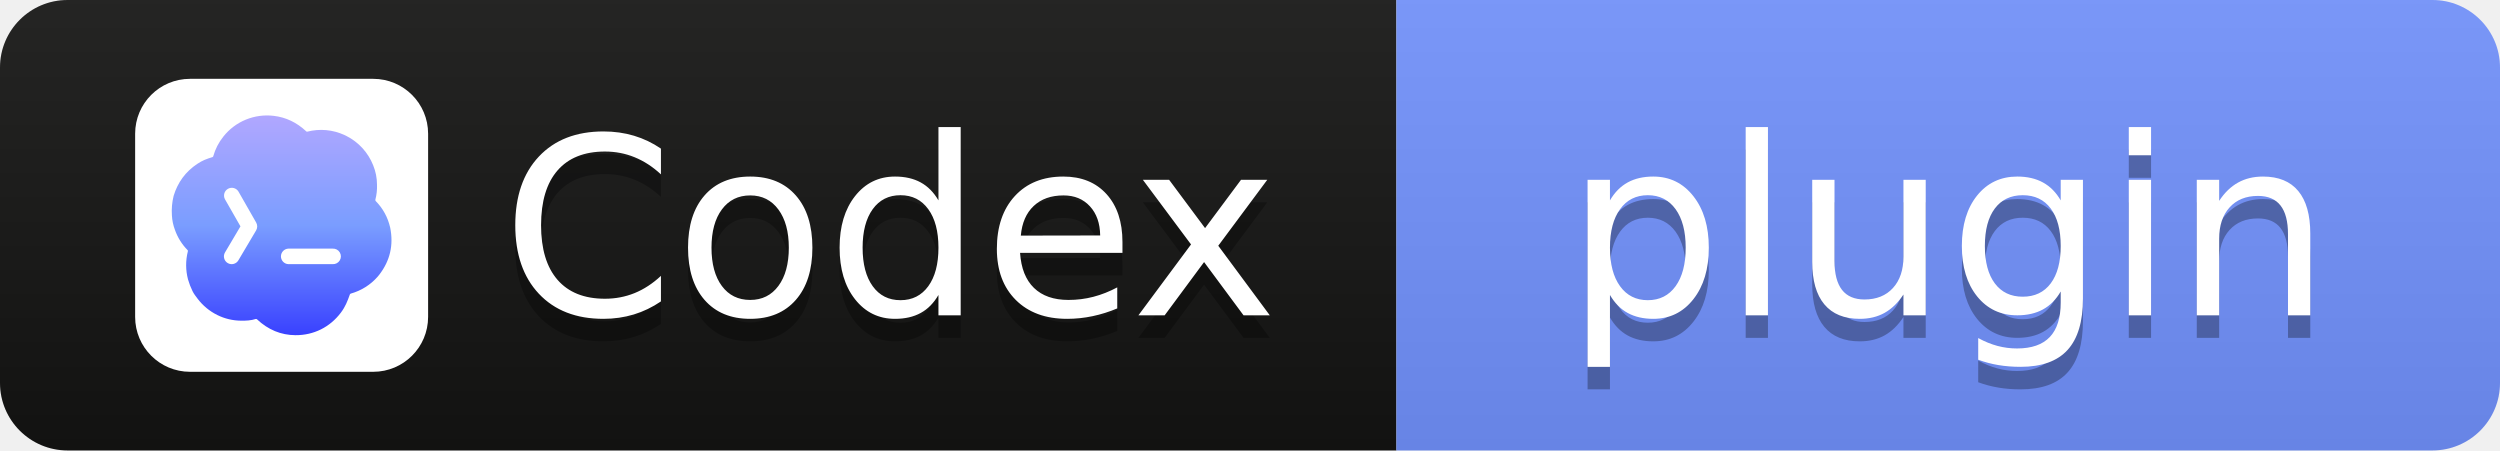
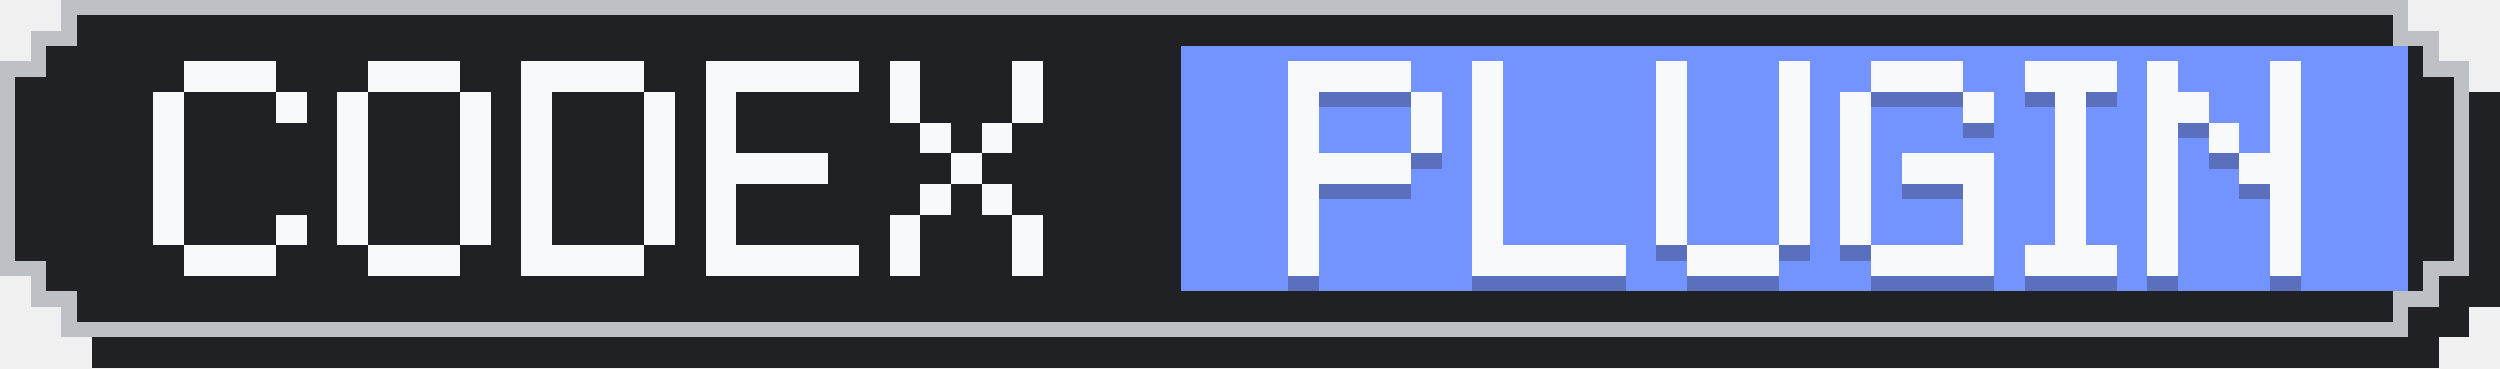
- <svg xmlns="http://www.w3.org/2000/svg" width="111" height="20" role="img" aria-label="Codex: plugin">
-   <linearGradient id="s" x2="0" y2="100%">
-     <stop offset="0" stop-color="#bbb" stop-opacity=".1" />
-     <stop offset="1" stop-opacity=".1" />
-   </linearGradient>
-   <linearGradient gradientUnits="userSpaceOnUse" id="cg" x1="12" x2="12" y1="3" y2="21">
-     <stop stop-color="#B1A7FF" />
-     <stop offset=".5" stop-color="#7A9DFF" />
-     <stop offset="1" stop-color="#3941FF" />
-   </linearGradient>
-   <clipPath id="r">
-     <rect width="111" height="20" rx="3" fill="#fff" />
-   </clipPath>
-   <g clip-path="url(#r)">
-     <rect width="62" height="20" fill="#141413" />
-     <rect x="62" width="49" height="20" fill="#7393FF" />
-     <rect width="111" height="20" fill="url(#s)" />
-   </g>
-   <g transform="translate(6,3.5) scale(0.542)">
-     <path d="M19.503 0H4.496A4.496 4.496 0 000 4.496v15.007A4.496 4.496 0 004.496 24h15.007A4.496 4.496 0 0024 19.503V4.496A4.496 4.496 0 0019.503 0z" fill="#fff" />
-     <path d="M9.064 3.344a4.578 4.578 0 012.285-.312c1 .115 1.891.54 2.673 1.275.01.01.024.017.037.021a.09.09 0 00.043 0 4.55 4.55 0 013.046.275l.047.022.116.057a4.581 4.581 0 012.188 2.399c.209.51.313 1.041.315 1.595a4.24 4.24 0 01-.134 1.223.123.123 0 00.03.115c.594.607.988 1.33 1.183 2.17.289 1.425-.007 2.71-.887 3.854l-.136.166a4.548 4.548 0 01-2.201 1.388.123.123 0 00-.081.076c-.191.551-.383 1.023-.74 1.494-.9 1.187-2.222 1.846-3.711 1.838-1.187-.006-2.239-.44-3.157-1.302a.107.107 0 00-.105-.024c-.388.125-.78.143-1.204.138a4.441 4.441 0 01-1.945-.466 4.544 4.544 0 01-1.61-1.335c-.152-.202-.303-.392-.414-.617a5.81 5.81 0 01-.37-.961 4.582 4.582 0 01-.014-2.298.124.124 0 00.006-.056.085.085 0 00-.027-.048 4.467 4.467 0 01-1.034-1.651 3.896 3.896 0 01-.251-1.192 5.189 5.189 0 01.141-1.6c.337-1.112.982-1.985 1.933-2.618.212-.141.413-.251.601-.33.215-.089.43-.164.646-.227a.098.098 0 00.065-.066 4.51 4.51 0 01.829-1.615 4.535 4.535 0 011.837-1.388zm3.482 10.565a.637.637 0 000 1.272h3.636a.637.637 0 100-1.272h-3.636zM8.462 9.23a.637.637 0 00-1.106.631l1.272 2.224-1.266 2.136a.636.636 0 101.095.649l1.454-2.455a.636.636 0 00.005-.64L8.462 9.23z" fill="url(#cg)" />
-   </g>
-   <g fill="#fff" text-anchor="middle" font-family="Verdana,Geneva,DejaVu Sans,sans-serif" text-rendering="geometricPrecision" font-size="110">
-     <text aria-hidden="true" x="395" y="150" fill="#010101" fill-opacity=".3" transform="scale(.1)" textLength="330">Codex</text>
-     <text x="395" y="140" transform="scale(.1)" fill="#fff" textLength="330">Codex</text>
-     <text aria-hidden="true" x="865" y="150" fill="#010101" fill-opacity=".3" transform="scale(.1)" textLength="370">plugin</text>
-     <text x="865" y="140" transform="scale(.1)" fill="#fff" textLength="370">plugin</text>
+ <svg xmlns="http://www.w3.org/2000/svg" width="163" height="24" viewBox="0 0 163 24" role="img" aria-label="Codex: plugin">
+   <g shape-rendering="crispEdges">
+     <path fill="#202124" d="M6,2 H159 V4 H161 V6 H163 V20 H161 V22 H159 V24 H6 V22 H4 V20 H2 V6 H4 V4 H6 Z" />
+     <path fill="#BDC1C6" d="M4,0 H157 V2 H159 V4 H161 V18 H159 V20 H157 V22 H4 V20 H2 V18 H0 V4 H2 V2 H4 Z" />
+     <path fill="#202124" d="M5,1 H156 V3 H158 V5 H160 V17 H158 V19 H156 V21 H5 V19 H3 V17 H1 V5 H3 V3 H5 Z" />
+     <rect fill="#7393FF" x="77" y="3" width="80" height="16" />
+     <g fill="#F8F9FA">
+       <rect x="12" y="4" width="6" height="2" />
+       <rect x="10" y="6" width="2" height="2" />
+       <rect x="18" y="6" width="2" height="2" />
+       <rect x="10" y="8" width="2" height="2" />
+       <rect x="10" y="10" width="2" height="2" />
+       <rect x="10" y="12" width="2" height="2" />
+       <rect x="10" y="14" width="2" height="2" />
+       <rect x="18" y="14" width="2" height="2" />
+       <rect x="12" y="16" width="6" height="2" />
+       <rect x="24" y="4" width="6" height="2" />
+       <rect x="22" y="6" width="2" height="2" />
+       <rect x="30" y="6" width="2" height="2" />
+       <rect x="22" y="8" width="2" height="2" />
+       <rect x="30" y="8" width="2" height="2" />
+       <rect x="22" y="10" width="2" height="2" />
+       <rect x="30" y="10" width="2" height="2" />
+       <rect x="22" y="12" width="2" height="2" />
+       <rect x="30" y="12" width="2" height="2" />
+       <rect x="22" y="14" width="2" height="2" />
+       <rect x="30" y="14" width="2" height="2" />
+       <rect x="24" y="16" width="6" height="2" />
+       <rect x="34" y="4" width="8" height="2" />
+       <rect x="34" y="6" width="2" height="2" />
+       <rect x="42" y="6" width="2" height="2" />
+       <rect x="34" y="8" width="2" height="2" />
+       <rect x="42" y="8" width="2" height="2" />
+       <rect x="34" y="10" width="2" height="2" />
+       <rect x="42" y="10" width="2" height="2" />
+       <rect x="34" y="12" width="2" height="2" />
+       <rect x="42" y="12" width="2" height="2" />
+       <rect x="34" y="14" width="2" height="2" />
+       <rect x="42" y="14" width="2" height="2" />
+       <rect x="34" y="16" width="8" height="2" />
+       <rect x="46" y="4" width="10" height="2" />
+       <rect x="46" y="6" width="2" height="2" />
+       <rect x="46" y="8" width="2" height="2" />
+       <rect x="46" y="10" width="8" height="2" />
+       <rect x="46" y="12" width="2" height="2" />
+       <rect x="46" y="14" width="2" height="2" />
+       <rect x="46" y="16" width="10" height="2" />
+       <rect x="58" y="4" width="2" height="2" />
+       <rect x="66" y="4" width="2" height="2" />
+       <rect x="58" y="6" width="2" height="2" />
+       <rect x="66" y="6" width="2" height="2" />
+       <rect x="60" y="8" width="2" height="2" />
+       <rect x="64" y="8" width="2" height="2" />
+       <rect x="62" y="10" width="2" height="2" />
+       <rect x="60" y="12" width="2" height="2" />
+       <rect x="64" y="12" width="2" height="2" />
+       <rect x="58" y="14" width="2" height="2" />
+       <rect x="66" y="14" width="2" height="2" />
+       <rect x="58" y="16" width="2" height="2" />
+       <rect x="66" y="16" width="2" height="2" />
+     </g>
+     <g fill="#202124" fill-opacity=".3">
+       <rect x="84" y="5" width="8" height="2" />
+       <rect x="84" y="7" width="2" height="2" />
+       <rect x="92" y="7" width="2" height="2" />
+       <rect x="84" y="9" width="2" height="2" />
+       <rect x="92" y="9" width="2" height="2" />
+       <rect x="84" y="11" width="8" height="2" />
+       <rect x="84" y="13" width="2" height="2" />
+       <rect x="84" y="15" width="2" height="2" />
+       <rect x="84" y="17" width="2" height="2" />
+       <rect x="96" y="5" width="2" height="2" />
+       <rect x="96" y="7" width="2" height="2" />
+       <rect x="96" y="9" width="2" height="2" />
+       <rect x="96" y="11" width="2" height="2" />
+       <rect x="96" y="13" width="2" height="2" />
+       <rect x="96" y="15" width="2" height="2" />
+       <rect x="96" y="17" width="10" height="2" />
+       <rect x="108" y="5" width="2" height="2" />
+       <rect x="116" y="5" width="2" height="2" />
+       <rect x="108" y="7" width="2" height="2" />
+       <rect x="116" y="7" width="2" height="2" />
+       <rect x="108" y="9" width="2" height="2" />
+       <rect x="116" y="9" width="2" height="2" />
+       <rect x="108" y="11" width="2" height="2" />
+       <rect x="116" y="11" width="2" height="2" />
+       <rect x="108" y="13" width="2" height="2" />
+       <rect x="116" y="13" width="2" height="2" />
+       <rect x="108" y="15" width="2" height="2" />
+       <rect x="116" y="15" width="2" height="2" />
+       <rect x="110" y="17" width="6" height="2" />
+       <rect x="122" y="5" width="6" height="2" />
+       <rect x="120" y="7" width="2" height="2" />
+       <rect x="128" y="7" width="2" height="2" />
+       <rect x="120" y="9" width="2" height="2" />
+       <rect x="120" y="11" width="2" height="2" />
+       <rect x="124" y="11" width="6" height="2" />
+       <rect x="120" y="13" width="2" height="2" />
+       <rect x="128" y="13" width="2" height="2" />
+       <rect x="120" y="15" width="2" height="2" />
+       <rect x="128" y="15" width="2" height="2" />
+       <rect x="122" y="17" width="8" height="2" />
+       <rect x="132" y="5" width="6" height="2" />
+       <rect x="134" y="7" width="2" height="2" />
+       <rect x="134" y="9" width="2" height="2" />
+       <rect x="134" y="11" width="2" height="2" />
+       <rect x="134" y="13" width="2" height="2" />
+       <rect x="134" y="15" width="2" height="2" />
+       <rect x="132" y="17" width="6" height="2" />
+       <rect x="140" y="5" width="2" height="2" />
+       <rect x="148" y="5" width="2" height="2" />
+       <rect x="140" y="7" width="4" height="2" />
+       <rect x="148" y="7" width="2" height="2" />
+       <rect x="140" y="9" width="2" height="2" />
+       <rect x="144" y="9" width="2" height="2" />
+       <rect x="148" y="9" width="2" height="2" />
+       <rect x="140" y="11" width="2" height="2" />
+       <rect x="146" y="11" width="4" height="2" />
+       <rect x="140" y="13" width="2" height="2" />
+       <rect x="148" y="13" width="2" height="2" />
+       <rect x="140" y="15" width="2" height="2" />
+       <rect x="148" y="15" width="2" height="2" />
+       <rect x="140" y="17" width="2" height="2" />
+       <rect x="148" y="17" width="2" height="2" />
+     </g>
+     <g fill="#F8F9FA">
+       <rect x="84" y="4" width="8" height="2" />
+       <rect x="84" y="6" width="2" height="2" />
+       <rect x="92" y="6" width="2" height="2" />
+       <rect x="84" y="8" width="2" height="2" />
+       <rect x="92" y="8" width="2" height="2" />
+       <rect x="84" y="10" width="8" height="2" />
+       <rect x="84" y="12" width="2" height="2" />
+       <rect x="84" y="14" width="2" height="2" />
+       <rect x="84" y="16" width="2" height="2" />
+       <rect x="96" y="4" width="2" height="2" />
+       <rect x="96" y="6" width="2" height="2" />
+       <rect x="96" y="8" width="2" height="2" />
+       <rect x="96" y="10" width="2" height="2" />
+       <rect x="96" y="12" width="2" height="2" />
+       <rect x="96" y="14" width="2" height="2" />
+       <rect x="96" y="16" width="10" height="2" />
+       <rect x="108" y="4" width="2" height="2" />
+       <rect x="116" y="4" width="2" height="2" />
+       <rect x="108" y="6" width="2" height="2" />
+       <rect x="116" y="6" width="2" height="2" />
+       <rect x="108" y="8" width="2" height="2" />
+       <rect x="116" y="8" width="2" height="2" />
+       <rect x="108" y="10" width="2" height="2" />
+       <rect x="116" y="10" width="2" height="2" />
+       <rect x="108" y="12" width="2" height="2" />
+       <rect x="116" y="12" width="2" height="2" />
+       <rect x="108" y="14" width="2" height="2" />
+       <rect x="116" y="14" width="2" height="2" />
+       <rect x="110" y="16" width="6" height="2" />
+       <rect x="122" y="4" width="6" height="2" />
+       <rect x="120" y="6" width="2" height="2" />
+       <rect x="128" y="6" width="2" height="2" />
+       <rect x="120" y="8" width="2" height="2" />
+       <rect x="120" y="10" width="2" height="2" />
+       <rect x="124" y="10" width="6" height="2" />
+       <rect x="120" y="12" width="2" height="2" />
+       <rect x="128" y="12" width="2" height="2" />
+       <rect x="120" y="14" width="2" height="2" />
+       <rect x="128" y="14" width="2" height="2" />
+       <rect x="122" y="16" width="8" height="2" />
+       <rect x="132" y="4" width="6" height="2" />
+       <rect x="134" y="6" width="2" height="2" />
+       <rect x="134" y="8" width="2" height="2" />
+       <rect x="134" y="10" width="2" height="2" />
+       <rect x="134" y="12" width="2" height="2" />
+       <rect x="134" y="14" width="2" height="2" />
+       <rect x="132" y="16" width="6" height="2" />
+       <rect x="140" y="4" width="2" height="2" />
+       <rect x="148" y="4" width="2" height="2" />
+       <rect x="140" y="6" width="4" height="2" />
+       <rect x="148" y="6" width="2" height="2" />
+       <rect x="140" y="8" width="2" height="2" />
+       <rect x="144" y="8" width="2" height="2" />
+       <rect x="148" y="8" width="2" height="2" />
+       <rect x="140" y="10" width="2" height="2" />
+       <rect x="146" y="10" width="4" height="2" />
+       <rect x="140" y="12" width="2" height="2" />
+       <rect x="148" y="12" width="2" height="2" />
+       <rect x="140" y="14" width="2" height="2" />
+       <rect x="148" y="14" width="2" height="2" />
+       <rect x="140" y="16" width="2" height="2" />
+       <rect x="148" y="16" width="2" height="2" />
+     </g>
  </g>
</svg>
